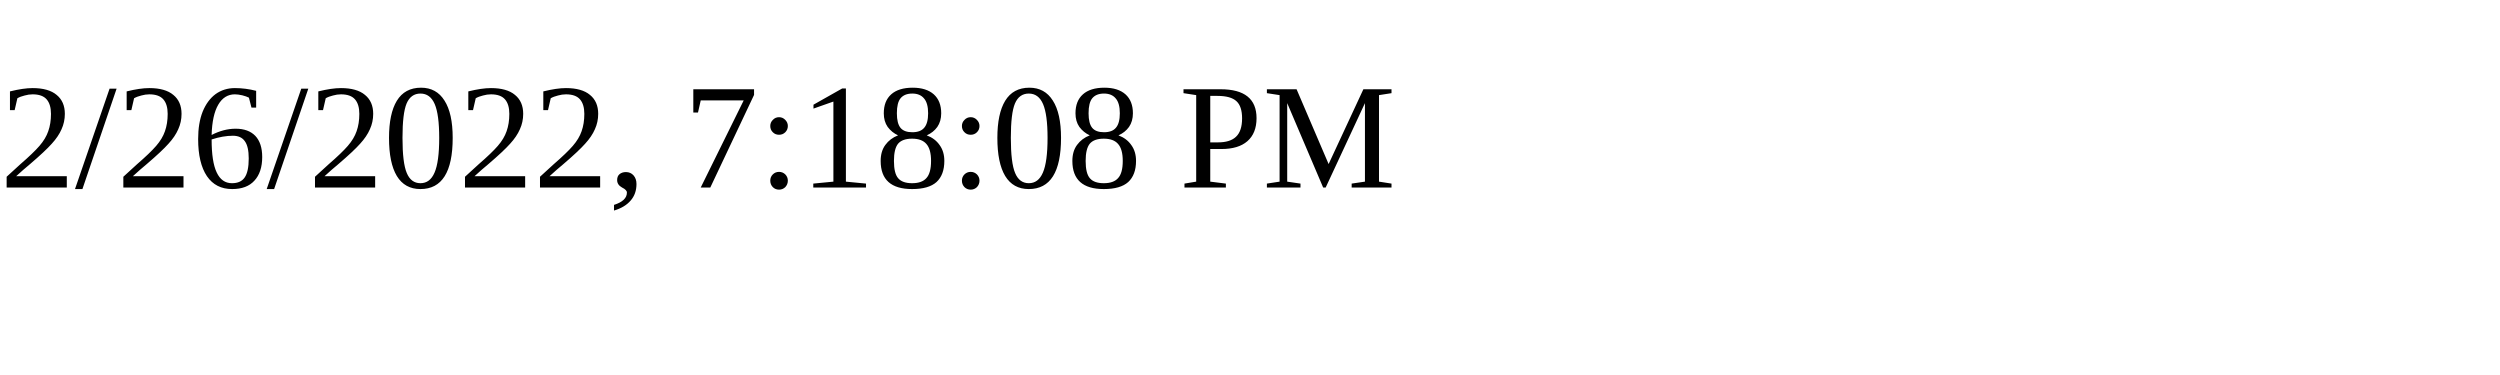
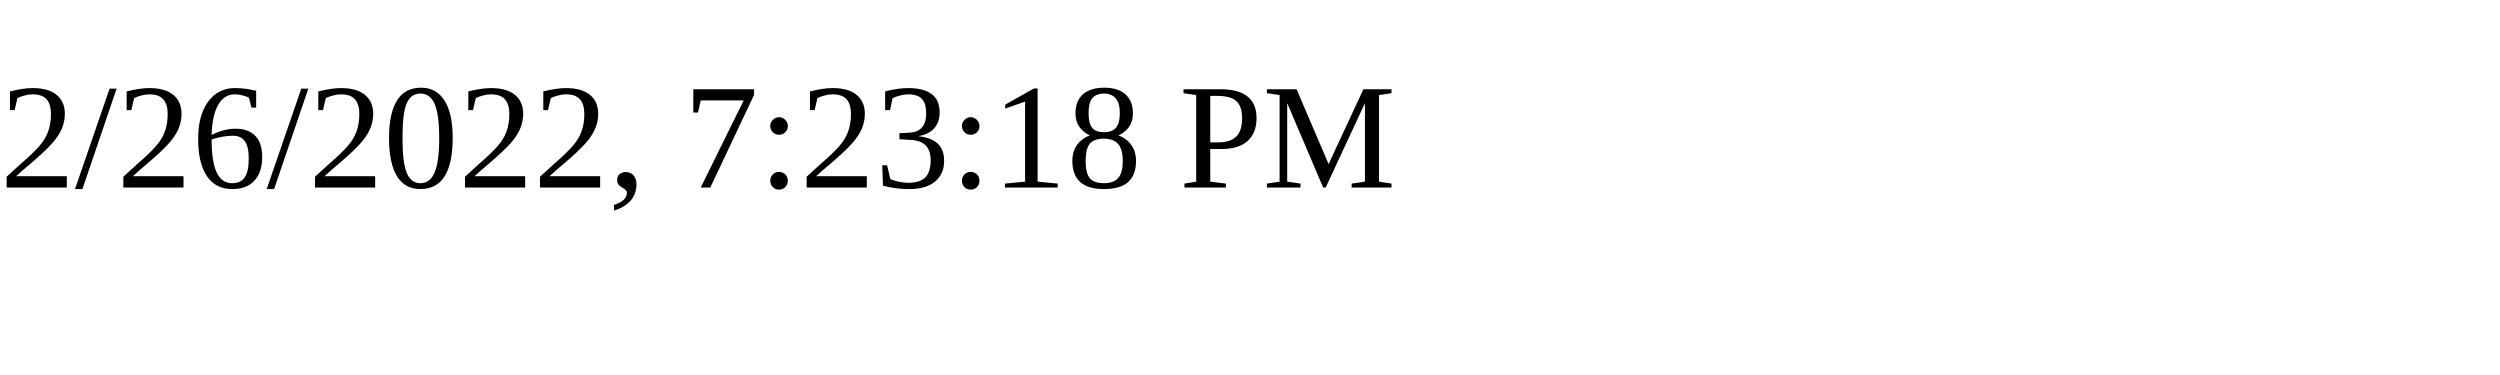
<svg xmlns="http://www.w3.org/2000/svg" height="30" width="200">
-   <text x="0" y="15">2/26/2022, 7:18:08 PM</text>
+   <text x="0" y="15">2/26/2022, 7:23:18 PM</text>
</svg>
